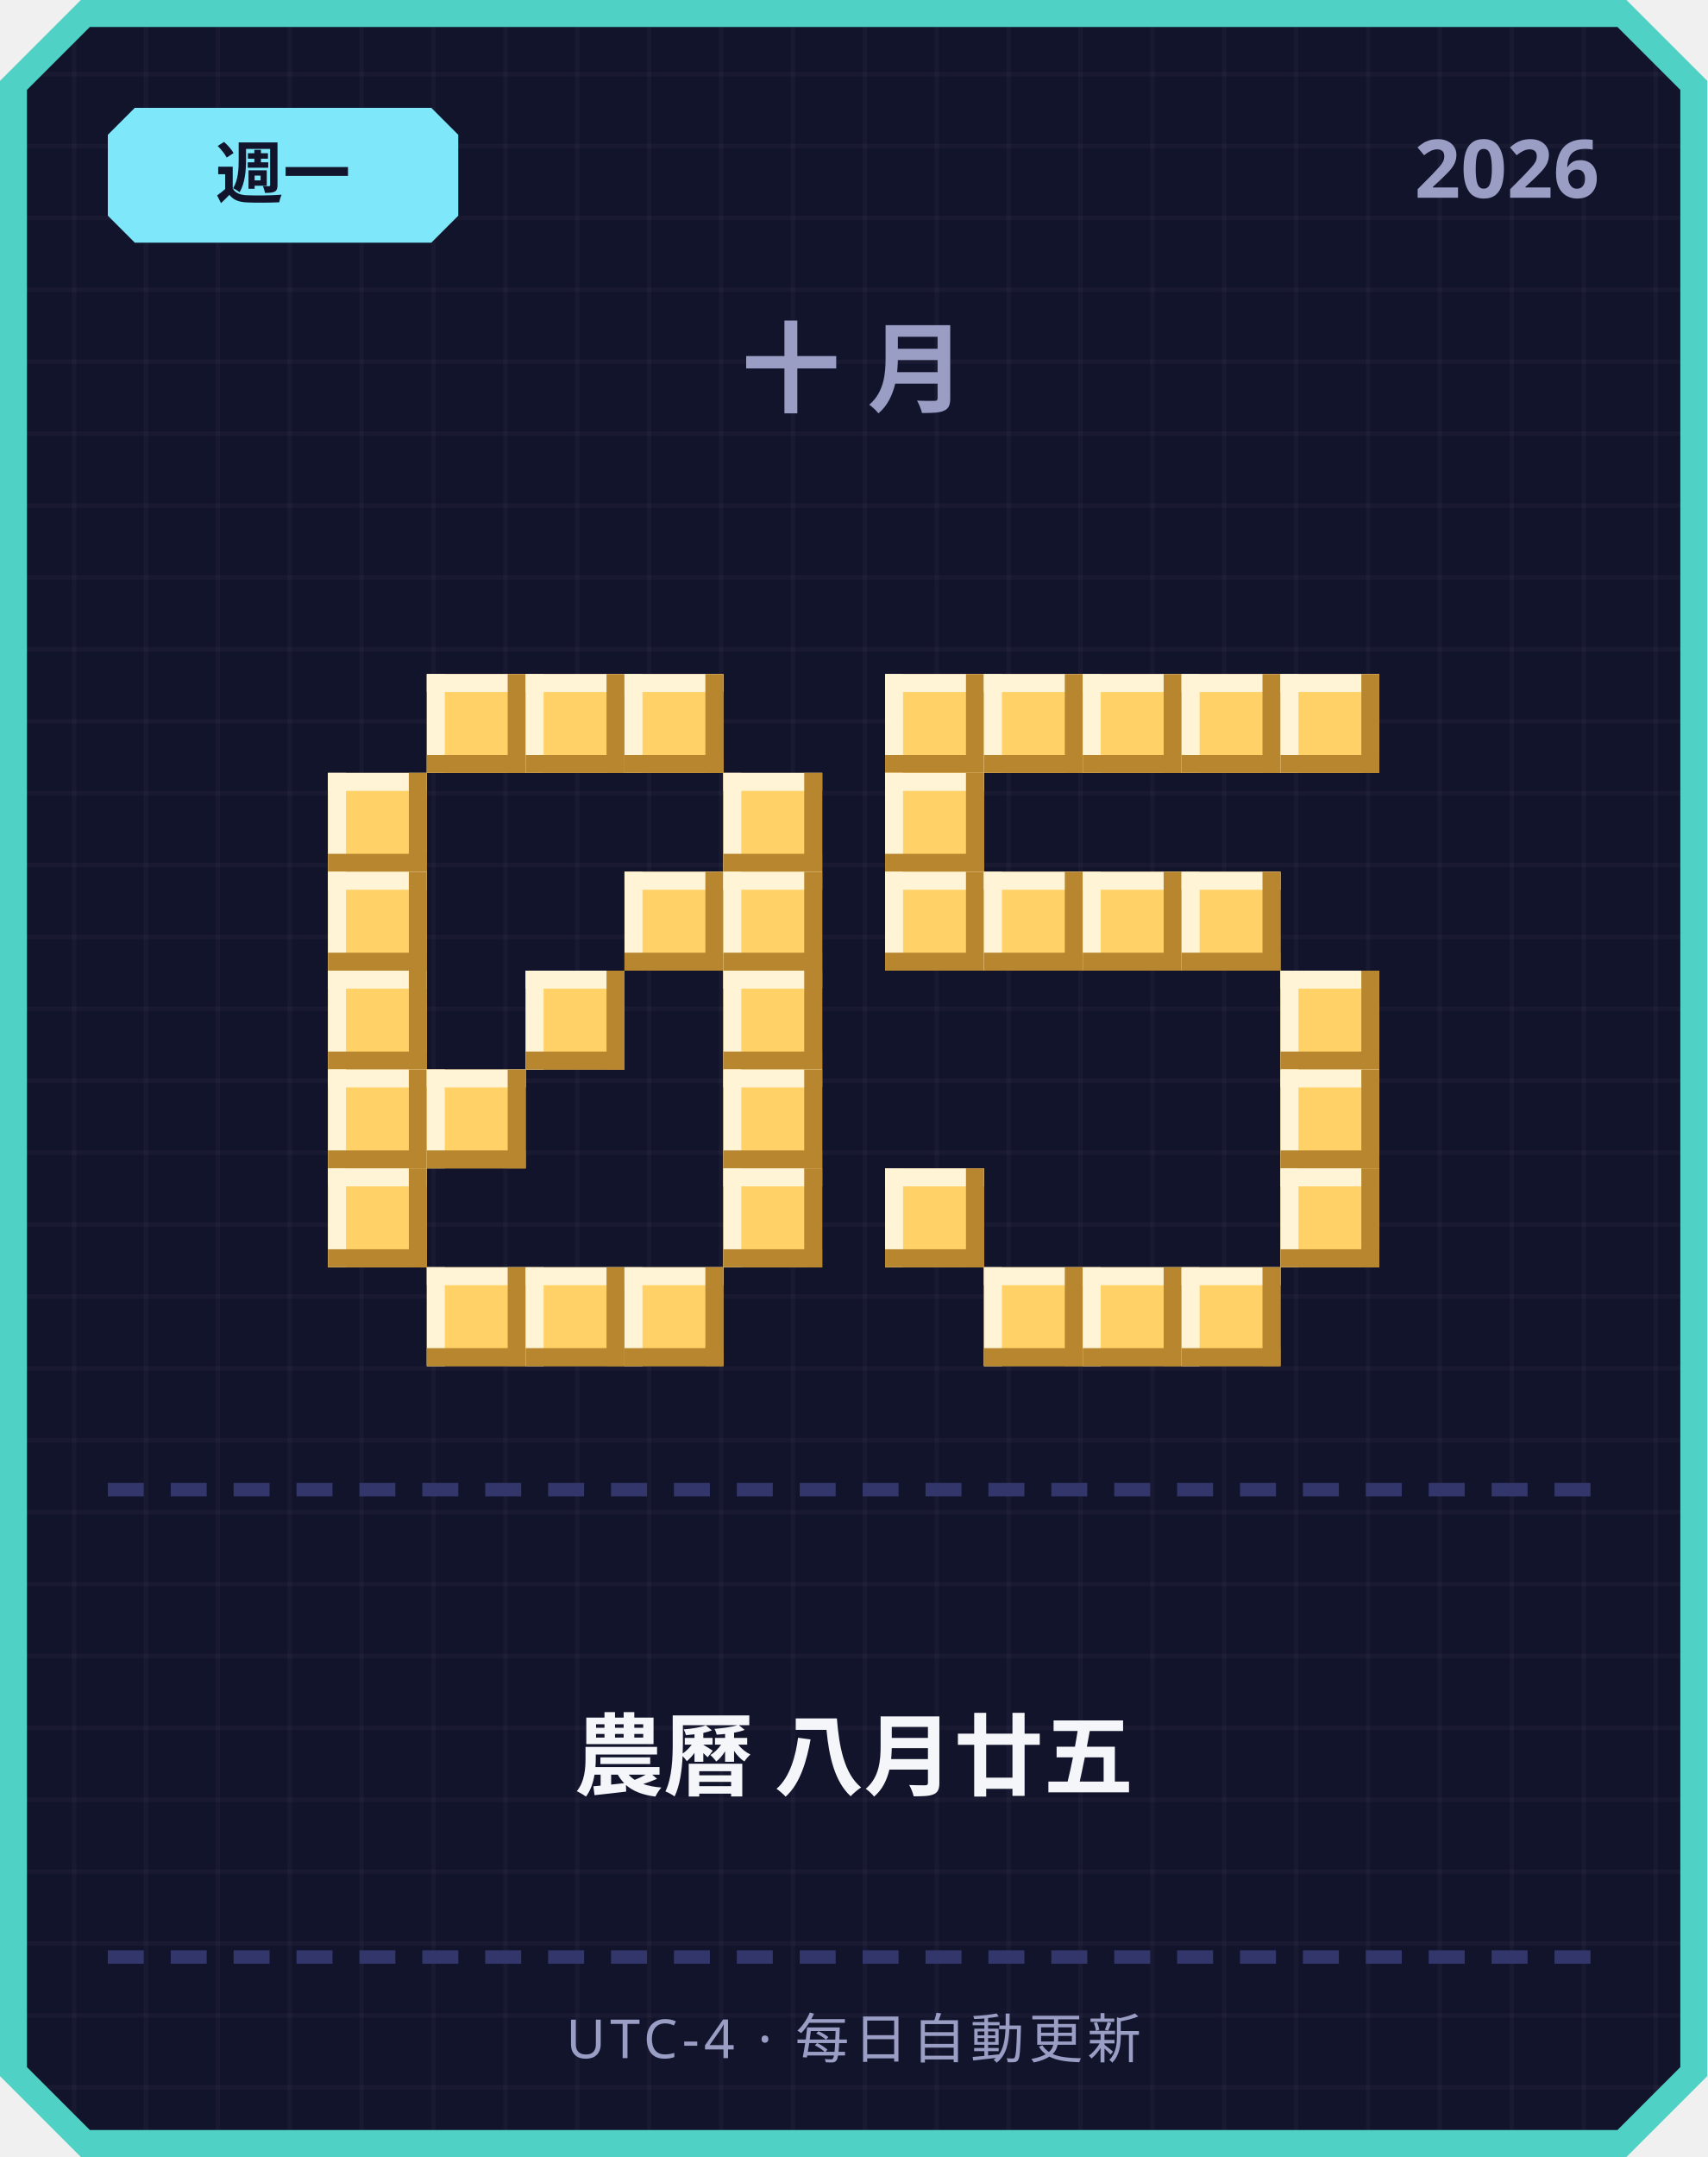
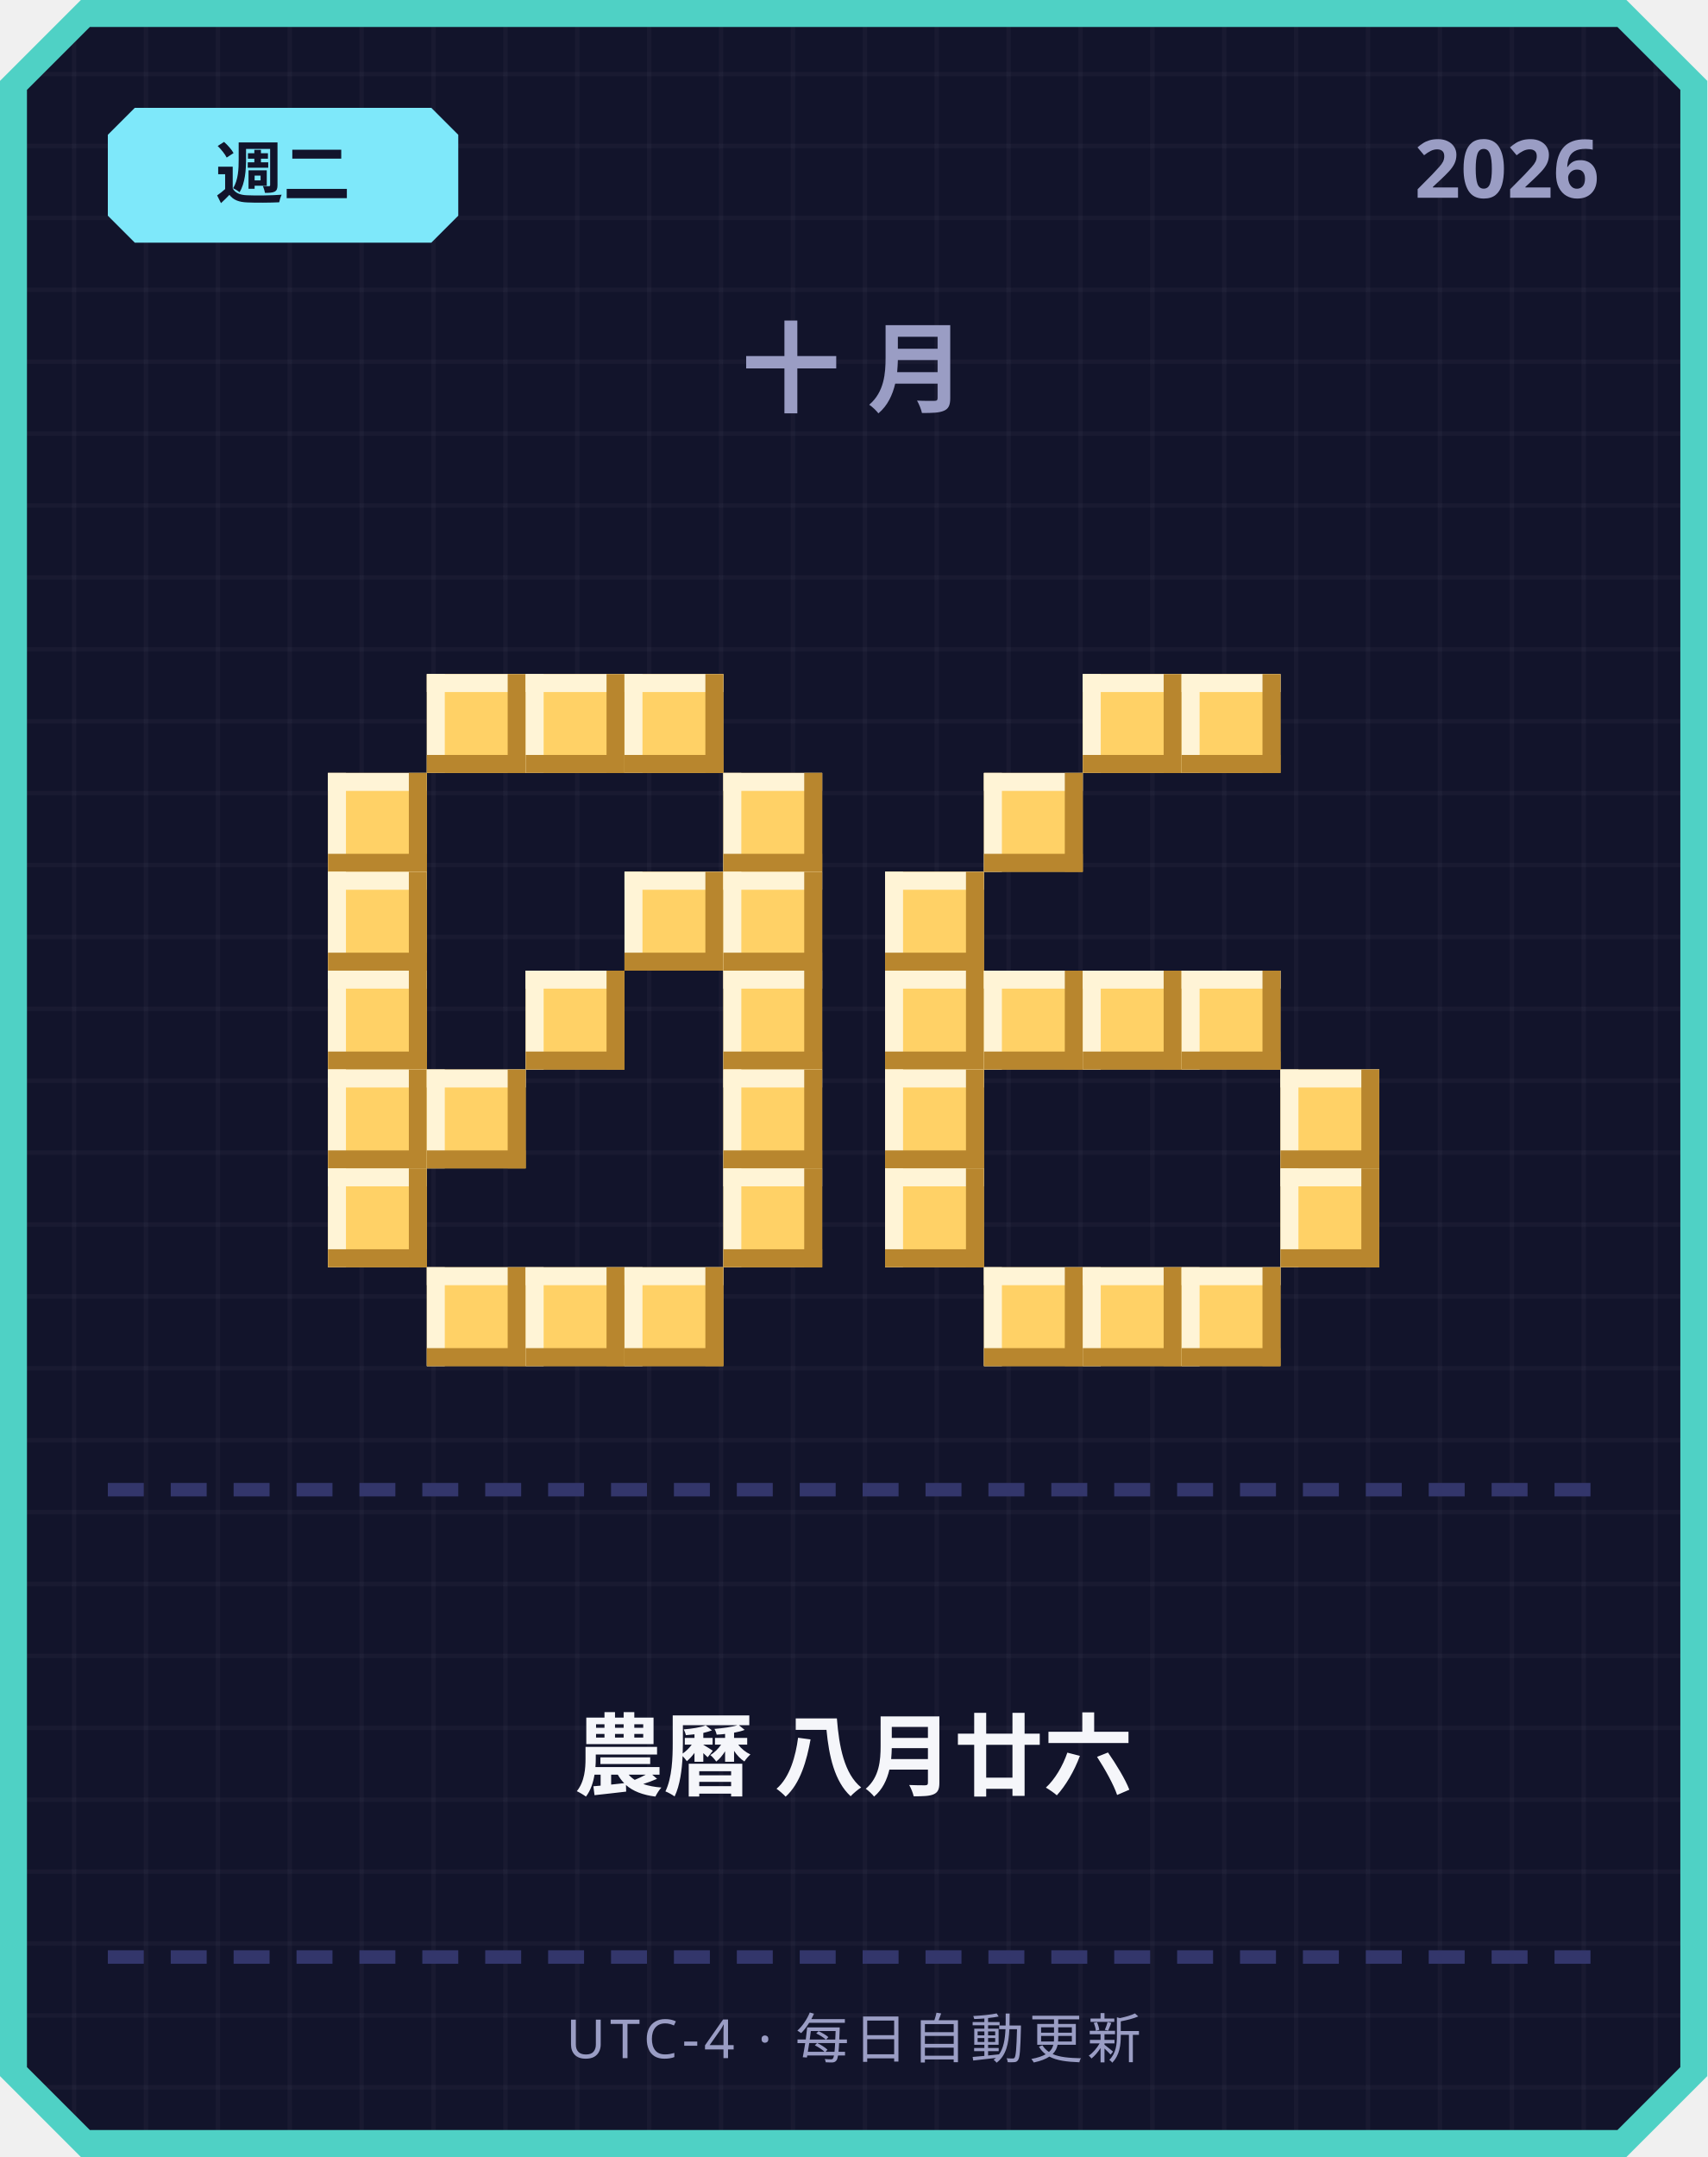
<svg xmlns="http://www.w3.org/2000/svg" width="380" height="480" viewBox="0 0 380 480">
  <defs>
    <pattern id="grid" width="16" height="16" patternUnits="userSpaceOnUse">
      <rect width="16" height="16" fill="#12142b" />
      <rect width="1" height="16" fill="#ffffff" opacity="0.03" />
      <rect width="16" height="1" fill="#ffffff" opacity="0.03" />
    </pattern>
  </defs>
  <path d="M 18,0 L 362,0 L 380,18 L 380,462 L 362,480 L 18,480 L 0,462 L 0,18 Z" fill="#4fd1c5" />
  <path d="M 20,6 L 360,6 L 374,20 L 374,460 L 360,474 L 20,474 L 6,460 L 6,20 Z" fill="url(#grid)" />
  <path d="M 30,24 L 96,24 L 102,30 L 102,48 L 96,54 L 30,54 L 24,48 L 24,30 Z" fill="#7ee8fa" />
-   <text x="63" y="44" text-anchor="middle" font-family="'Segoe UI', sans-serif" font-size="15" font-weight="700" fill="#12142b">週一</text>
+   <text x="63" y="44" text-anchor="middle" font-family="'Segoe UI', sans-serif" font-size="15" font-weight="700" fill="#12142b">週二</text>
  <text x="356" y="44" text-anchor="end" font-family="'Segoe UI', sans-serif" font-size="18" font-weight="700" fill="#9a9dc4">2026</text>
  <text x="190" y="90" text-anchor="middle" font-family="'Segoe UI', sans-serif" font-size="22" font-weight="700" letter-spacing="6" fill="#9a9dc4">十月</text>
  <rect x="95" y="150" width="22" height="22" fill="#ffd166" />
  <rect x="95" y="150" width="22" height="4" fill="#fff4d6" />
  <rect x="95" y="150" width="4" height="22" fill="#fff4d6" />
  <rect x="95" y="168" width="22" height="4" fill="#b8862e" />
  <rect x="113" y="150" width="4" height="22" fill="#b8862e" />
  <rect x="117" y="150" width="22" height="22" fill="#ffd166" />
  <rect x="117" y="150" width="22" height="4" fill="#fff4d6" />
  <rect x="117" y="150" width="4" height="22" fill="#fff4d6" />
  <rect x="117" y="168" width="22" height="4" fill="#b8862e" />
  <rect x="135" y="150" width="4" height="22" fill="#b8862e" />
  <rect x="139" y="150" width="22" height="22" fill="#ffd166" />
  <rect x="139" y="150" width="22" height="4" fill="#fff4d6" />
  <rect x="139" y="150" width="4" height="22" fill="#fff4d6" />
  <rect x="139" y="168" width="22" height="4" fill="#b8862e" />
  <rect x="157" y="150" width="4" height="22" fill="#b8862e" />
  <rect x="73" y="172" width="22" height="22" fill="#ffd166" />
  <rect x="73" y="172" width="22" height="4" fill="#fff4d6" />
  <rect x="73" y="172" width="4" height="22" fill="#fff4d6" />
  <rect x="73" y="190" width="22" height="4" fill="#b8862e" />
  <rect x="91" y="172" width="4" height="22" fill="#b8862e" />
  <rect x="161" y="172" width="22" height="22" fill="#ffd166" />
  <rect x="161" y="172" width="22" height="4" fill="#fff4d6" />
  <rect x="161" y="172" width="4" height="22" fill="#fff4d6" />
  <rect x="161" y="190" width="22" height="4" fill="#b8862e" />
  <rect x="179" y="172" width="4" height="22" fill="#b8862e" />
  <rect x="73" y="194" width="22" height="22" fill="#ffd166" />
  <rect x="73" y="194" width="22" height="4" fill="#fff4d6" />
  <rect x="73" y="194" width="4" height="22" fill="#fff4d6" />
  <rect x="73" y="212" width="22" height="4" fill="#b8862e" />
  <rect x="91" y="194" width="4" height="22" fill="#b8862e" />
  <rect x="139" y="194" width="22" height="22" fill="#ffd166" />
  <rect x="139" y="194" width="22" height="4" fill="#fff4d6" />
  <rect x="139" y="194" width="4" height="22" fill="#fff4d6" />
  <rect x="139" y="212" width="22" height="4" fill="#b8862e" />
  <rect x="157" y="194" width="4" height="22" fill="#b8862e" />
  <rect x="161" y="194" width="22" height="22" fill="#ffd166" />
  <rect x="161" y="194" width="22" height="4" fill="#fff4d6" />
  <rect x="161" y="194" width="4" height="22" fill="#fff4d6" />
  <rect x="161" y="212" width="22" height="4" fill="#b8862e" />
  <rect x="179" y="194" width="4" height="22" fill="#b8862e" />
  <rect x="73" y="216" width="22" height="22" fill="#ffd166" />
  <rect x="73" y="216" width="22" height="4" fill="#fff4d6" />
  <rect x="73" y="216" width="4" height="22" fill="#fff4d6" />
  <rect x="73" y="234" width="22" height="4" fill="#b8862e" />
  <rect x="91" y="216" width="4" height="22" fill="#b8862e" />
  <rect x="117" y="216" width="22" height="22" fill="#ffd166" />
  <rect x="117" y="216" width="22" height="4" fill="#fff4d6" />
  <rect x="117" y="216" width="4" height="22" fill="#fff4d6" />
  <rect x="117" y="234" width="22" height="4" fill="#b8862e" />
  <rect x="135" y="216" width="4" height="22" fill="#b8862e" />
  <rect x="161" y="216" width="22" height="22" fill="#ffd166" />
  <rect x="161" y="216" width="22" height="4" fill="#fff4d6" />
  <rect x="161" y="216" width="4" height="22" fill="#fff4d6" />
  <rect x="161" y="234" width="22" height="4" fill="#b8862e" />
  <rect x="179" y="216" width="4" height="22" fill="#b8862e" />
  <rect x="73" y="238" width="22" height="22" fill="#ffd166" />
  <rect x="73" y="238" width="22" height="4" fill="#fff4d6" />
  <rect x="73" y="238" width="4" height="22" fill="#fff4d6" />
  <rect x="73" y="256" width="22" height="4" fill="#b8862e" />
  <rect x="91" y="238" width="4" height="22" fill="#b8862e" />
  <rect x="95" y="238" width="22" height="22" fill="#ffd166" />
  <rect x="95" y="238" width="22" height="4" fill="#fff4d6" />
  <rect x="95" y="238" width="4" height="22" fill="#fff4d6" />
  <rect x="95" y="256" width="22" height="4" fill="#b8862e" />
  <rect x="113" y="238" width="4" height="22" fill="#b8862e" />
  <rect x="161" y="238" width="22" height="22" fill="#ffd166" />
  <rect x="161" y="238" width="22" height="4" fill="#fff4d6" />
  <rect x="161" y="238" width="4" height="22" fill="#fff4d6" />
  <rect x="161" y="256" width="22" height="4" fill="#b8862e" />
  <rect x="179" y="238" width="4" height="22" fill="#b8862e" />
  <rect x="73" y="260" width="22" height="22" fill="#ffd166" />
  <rect x="73" y="260" width="22" height="4" fill="#fff4d6" />
  <rect x="73" y="260" width="4" height="22" fill="#fff4d6" />
  <rect x="73" y="278" width="22" height="4" fill="#b8862e" />
  <rect x="91" y="260" width="4" height="22" fill="#b8862e" />
  <rect x="161" y="260" width="22" height="22" fill="#ffd166" />
  <rect x="161" y="260" width="22" height="4" fill="#fff4d6" />
  <rect x="161" y="260" width="4" height="22" fill="#fff4d6" />
  <rect x="161" y="278" width="22" height="4" fill="#b8862e" />
  <rect x="179" y="260" width="4" height="22" fill="#b8862e" />
  <rect x="95" y="282" width="22" height="22" fill="#ffd166" />
  <rect x="95" y="282" width="22" height="4" fill="#fff4d6" />
  <rect x="95" y="282" width="4" height="22" fill="#fff4d6" />
  <rect x="95" y="300" width="22" height="4" fill="#b8862e" />
  <rect x="113" y="282" width="4" height="22" fill="#b8862e" />
  <rect x="117" y="282" width="22" height="22" fill="#ffd166" />
  <rect x="117" y="282" width="22" height="4" fill="#fff4d6" />
  <rect x="117" y="282" width="4" height="22" fill="#fff4d6" />
  <rect x="117" y="300" width="22" height="4" fill="#b8862e" />
  <rect x="135" y="282" width="4" height="22" fill="#b8862e" />
  <rect x="139" y="282" width="22" height="22" fill="#ffd166" />
  <rect x="139" y="282" width="22" height="4" fill="#fff4d6" />
  <rect x="139" y="282" width="4" height="22" fill="#fff4d6" />
  <rect x="139" y="300" width="22" height="4" fill="#b8862e" />
  <rect x="157" y="282" width="4" height="22" fill="#b8862e" />
-   <rect x="197" y="150" width="22" height="22" fill="#ffd166" />
-   <rect x="197" y="150" width="22" height="4" fill="#fff4d6" />
-   <rect x="197" y="150" width="4" height="22" fill="#fff4d6" />
-   <rect x="197" y="168" width="22" height="4" fill="#b8862e" />
-   <rect x="215" y="150" width="4" height="22" fill="#b8862e" />
-   <rect x="219" y="150" width="22" height="22" fill="#ffd166" />
-   <rect x="219" y="150" width="22" height="4" fill="#fff4d6" />
-   <rect x="219" y="150" width="4" height="22" fill="#fff4d6" />
-   <rect x="219" y="168" width="22" height="4" fill="#b8862e" />
-   <rect x="237" y="150" width="4" height="22" fill="#b8862e" />
  <rect x="241" y="150" width="22" height="22" fill="#ffd166" />
  <rect x="241" y="150" width="22" height="4" fill="#fff4d6" />
  <rect x="241" y="150" width="4" height="22" fill="#fff4d6" />
  <rect x="241" y="168" width="22" height="4" fill="#b8862e" />
  <rect x="259" y="150" width="4" height="22" fill="#b8862e" />
  <rect x="263" y="150" width="22" height="22" fill="#ffd166" />
  <rect x="263" y="150" width="22" height="4" fill="#fff4d6" />
  <rect x="263" y="150" width="4" height="22" fill="#fff4d6" />
  <rect x="263" y="168" width="22" height="4" fill="#b8862e" />
  <rect x="281" y="150" width="4" height="22" fill="#b8862e" />
-   <rect x="285" y="150" width="22" height="22" fill="#ffd166" />
-   <rect x="285" y="150" width="22" height="4" fill="#fff4d6" />
-   <rect x="285" y="150" width="4" height="22" fill="#fff4d6" />
-   <rect x="285" y="168" width="22" height="4" fill="#b8862e" />
-   <rect x="303" y="150" width="4" height="22" fill="#b8862e" />
-   <rect x="197" y="172" width="22" height="22" fill="#ffd166" />
-   <rect x="197" y="172" width="22" height="4" fill="#fff4d6" />
-   <rect x="197" y="172" width="4" height="22" fill="#fff4d6" />
-   <rect x="197" y="190" width="22" height="4" fill="#b8862e" />
-   <rect x="215" y="172" width="4" height="22" fill="#b8862e" />
+   <rect x="219" y="172" width="22" height="22" fill="#ffd166" />
+   <rect x="219" y="172" width="22" height="4" fill="#fff4d6" />
+   <rect x="219" y="172" width="4" height="22" fill="#fff4d6" />
+   <rect x="219" y="190" width="22" height="4" fill="#b8862e" />
+   <rect x="237" y="172" width="4" height="22" fill="#b8862e" />
  <rect x="197" y="194" width="22" height="22" fill="#ffd166" />
  <rect x="197" y="194" width="22" height="4" fill="#fff4d6" />
  <rect x="197" y="194" width="4" height="22" fill="#fff4d6" />
  <rect x="197" y="212" width="22" height="4" fill="#b8862e" />
  <rect x="215" y="194" width="4" height="22" fill="#b8862e" />
-   <rect x="219" y="194" width="22" height="22" fill="#ffd166" />
-   <rect x="219" y="194" width="22" height="4" fill="#fff4d6" />
-   <rect x="219" y="194" width="4" height="22" fill="#fff4d6" />
-   <rect x="219" y="212" width="22" height="4" fill="#b8862e" />
-   <rect x="237" y="194" width="4" height="22" fill="#b8862e" />
-   <rect x="241" y="194" width="22" height="22" fill="#ffd166" />
-   <rect x="241" y="194" width="22" height="4" fill="#fff4d6" />
-   <rect x="241" y="194" width="4" height="22" fill="#fff4d6" />
-   <rect x="241" y="212" width="22" height="4" fill="#b8862e" />
-   <rect x="259" y="194" width="4" height="22" fill="#b8862e" />
-   <rect x="263" y="194" width="22" height="22" fill="#ffd166" />
-   <rect x="263" y="194" width="22" height="4" fill="#fff4d6" />
-   <rect x="263" y="194" width="4" height="22" fill="#fff4d6" />
-   <rect x="263" y="212" width="22" height="4" fill="#b8862e" />
-   <rect x="281" y="194" width="4" height="22" fill="#b8862e" />
-   <rect x="285" y="216" width="22" height="22" fill="#ffd166" />
-   <rect x="285" y="216" width="22" height="4" fill="#fff4d6" />
-   <rect x="285" y="216" width="4" height="22" fill="#fff4d6" />
-   <rect x="285" y="234" width="22" height="4" fill="#b8862e" />
-   <rect x="303" y="216" width="4" height="22" fill="#b8862e" />
+   <rect x="197" y="216" width="22" height="22" fill="#ffd166" />
+   <rect x="197" y="216" width="22" height="4" fill="#fff4d6" />
+   <rect x="197" y="216" width="4" height="22" fill="#fff4d6" />
+   <rect x="197" y="234" width="22" height="4" fill="#b8862e" />
+   <rect x="215" y="216" width="4" height="22" fill="#b8862e" />
+   <rect x="219" y="216" width="22" height="22" fill="#ffd166" />
+   <rect x="219" y="216" width="22" height="4" fill="#fff4d6" />
+   <rect x="219" y="216" width="4" height="22" fill="#fff4d6" />
+   <rect x="219" y="234" width="22" height="4" fill="#b8862e" />
+   <rect x="237" y="216" width="4" height="22" fill="#b8862e" />
+   <rect x="241" y="216" width="22" height="22" fill="#ffd166" />
+   <rect x="241" y="216" width="22" height="4" fill="#fff4d6" />
+   <rect x="241" y="216" width="4" height="22" fill="#fff4d6" />
+   <rect x="241" y="234" width="22" height="4" fill="#b8862e" />
+   <rect x="259" y="216" width="4" height="22" fill="#b8862e" />
+   <rect x="263" y="216" width="22" height="22" fill="#ffd166" />
+   <rect x="263" y="216" width="22" height="4" fill="#fff4d6" />
+   <rect x="263" y="216" width="4" height="22" fill="#fff4d6" />
+   <rect x="263" y="234" width="22" height="4" fill="#b8862e" />
+   <rect x="281" y="216" width="4" height="22" fill="#b8862e" />
+   <rect x="197" y="238" width="22" height="22" fill="#ffd166" />
+   <rect x="197" y="238" width="22" height="4" fill="#fff4d6" />
+   <rect x="197" y="238" width="4" height="22" fill="#fff4d6" />
+   <rect x="197" y="256" width="22" height="4" fill="#b8862e" />
+   <rect x="215" y="238" width="4" height="22" fill="#b8862e" />
  <rect x="285" y="238" width="22" height="22" fill="#ffd166" />
  <rect x="285" y="238" width="22" height="4" fill="#fff4d6" />
  <rect x="285" y="238" width="4" height="22" fill="#fff4d6" />
  <rect x="285" y="256" width="22" height="4" fill="#b8862e" />
  <rect x="303" y="238" width="4" height="22" fill="#b8862e" />
  <rect x="197" y="260" width="22" height="22" fill="#ffd166" />
  <rect x="197" y="260" width="22" height="4" fill="#fff4d6" />
  <rect x="197" y="260" width="4" height="22" fill="#fff4d6" />
  <rect x="197" y="278" width="22" height="4" fill="#b8862e" />
  <rect x="215" y="260" width="4" height="22" fill="#b8862e" />
  <rect x="285" y="260" width="22" height="22" fill="#ffd166" />
  <rect x="285" y="260" width="22" height="4" fill="#fff4d6" />
  <rect x="285" y="260" width="4" height="22" fill="#fff4d6" />
  <rect x="285" y="278" width="22" height="4" fill="#b8862e" />
  <rect x="303" y="260" width="4" height="22" fill="#b8862e" />
  <rect x="219" y="282" width="22" height="22" fill="#ffd166" />
  <rect x="219" y="282" width="22" height="4" fill="#fff4d6" />
  <rect x="219" y="282" width="4" height="22" fill="#fff4d6" />
  <rect x="219" y="300" width="22" height="4" fill="#b8862e" />
  <rect x="237" y="282" width="4" height="22" fill="#b8862e" />
  <rect x="241" y="282" width="22" height="22" fill="#ffd166" />
  <rect x="241" y="282" width="22" height="4" fill="#fff4d6" />
  <rect x="241" y="282" width="4" height="22" fill="#fff4d6" />
  <rect x="241" y="300" width="22" height="4" fill="#b8862e" />
  <rect x="259" y="282" width="4" height="22" fill="#b8862e" />
  <rect x="263" y="282" width="22" height="22" fill="#ffd166" />
  <rect x="263" y="282" width="22" height="4" fill="#fff4d6" />
  <rect x="263" y="282" width="4" height="22" fill="#fff4d6" />
  <rect x="263" y="300" width="22" height="4" fill="#b8862e" />
  <rect x="281" y="282" width="4" height="22" fill="#b8862e" />
  <rect x="24" y="330" width="8" height="3" fill="#33366b" />
  <rect x="38" y="330" width="8" height="3" fill="#33366b" />
  <rect x="52" y="330" width="8" height="3" fill="#33366b" />
  <rect x="66" y="330" width="8" height="3" fill="#33366b" />
  <rect x="80" y="330" width="8" height="3" fill="#33366b" />
  <rect x="94" y="330" width="8" height="3" fill="#33366b" />
  <rect x="108" y="330" width="8" height="3" fill="#33366b" />
  <rect x="122" y="330" width="8" height="3" fill="#33366b" />
  <rect x="136" y="330" width="8" height="3" fill="#33366b" />
  <rect x="150" y="330" width="8" height="3" fill="#33366b" />
  <rect x="164" y="330" width="8" height="3" fill="#33366b" />
  <rect x="178" y="330" width="8" height="3" fill="#33366b" />
  <rect x="192" y="330" width="8" height="3" fill="#33366b" />
  <rect x="206" y="330" width="8" height="3" fill="#33366b" />
  <rect x="220" y="330" width="8" height="3" fill="#33366b" />
  <rect x="234" y="330" width="8" height="3" fill="#33366b" />
  <rect x="248" y="330" width="8" height="3" fill="#33366b" />
  <rect x="262" y="330" width="8" height="3" fill="#33366b" />
  <rect x="276" y="330" width="8" height="3" fill="#33366b" />
  <rect x="290" y="330" width="8" height="3" fill="#33366b" />
  <rect x="304" y="330" width="8" height="3" fill="#33366b" />
  <rect x="318" y="330" width="8" height="3" fill="#33366b" />
  <rect x="332" y="330" width="8" height="3" fill="#33366b" />
  <rect x="346" y="330" width="8" height="3" fill="#33366b" />
-   <text x="190" y="398" text-anchor="middle" font-family="'Segoe UI', 'Microsoft JhengHei', sans-serif" font-size="20" font-weight="700" fill="#f5f6fa">農曆 八月廿五</text>
+   <text x="190" y="398" text-anchor="middle" font-family="'Segoe UI', 'Microsoft JhengHei', sans-serif" font-size="20" font-weight="700" fill="#f5f6fa">農曆 八月廿六</text>
  <rect x="24" y="434" width="8" height="3" fill="#33366b" />
  <rect x="38" y="434" width="8" height="3" fill="#33366b" />
  <rect x="52" y="434" width="8" height="3" fill="#33366b" />
  <rect x="66" y="434" width="8" height="3" fill="#33366b" />
  <rect x="80" y="434" width="8" height="3" fill="#33366b" />
  <rect x="94" y="434" width="8" height="3" fill="#33366b" />
  <rect x="108" y="434" width="8" height="3" fill="#33366b" />
  <rect x="122" y="434" width="8" height="3" fill="#33366b" />
  <rect x="136" y="434" width="8" height="3" fill="#33366b" />
  <rect x="150" y="434" width="8" height="3" fill="#33366b" />
  <rect x="164" y="434" width="8" height="3" fill="#33366b" />
  <rect x="178" y="434" width="8" height="3" fill="#33366b" />
  <rect x="192" y="434" width="8" height="3" fill="#33366b" />
  <rect x="206" y="434" width="8" height="3" fill="#33366b" />
  <rect x="220" y="434" width="8" height="3" fill="#33366b" />
  <rect x="234" y="434" width="8" height="3" fill="#33366b" />
  <rect x="248" y="434" width="8" height="3" fill="#33366b" />
  <rect x="262" y="434" width="8" height="3" fill="#33366b" />
  <rect x="276" y="434" width="8" height="3" fill="#33366b" />
  <rect x="290" y="434" width="8" height="3" fill="#33366b" />
  <rect x="304" y="434" width="8" height="3" fill="#33366b" />
  <rect x="318" y="434" width="8" height="3" fill="#33366b" />
  <rect x="332" y="434" width="8" height="3" fill="#33366b" />
  <rect x="346" y="434" width="8" height="3" fill="#33366b" />
  <text x="190" y="458" text-anchor="middle" font-family="'Segoe UI', sans-serif" font-size="12" letter-spacing="1" fill="#9a9dc4">UTC-4 · 每日自動更新</text>
</svg>
